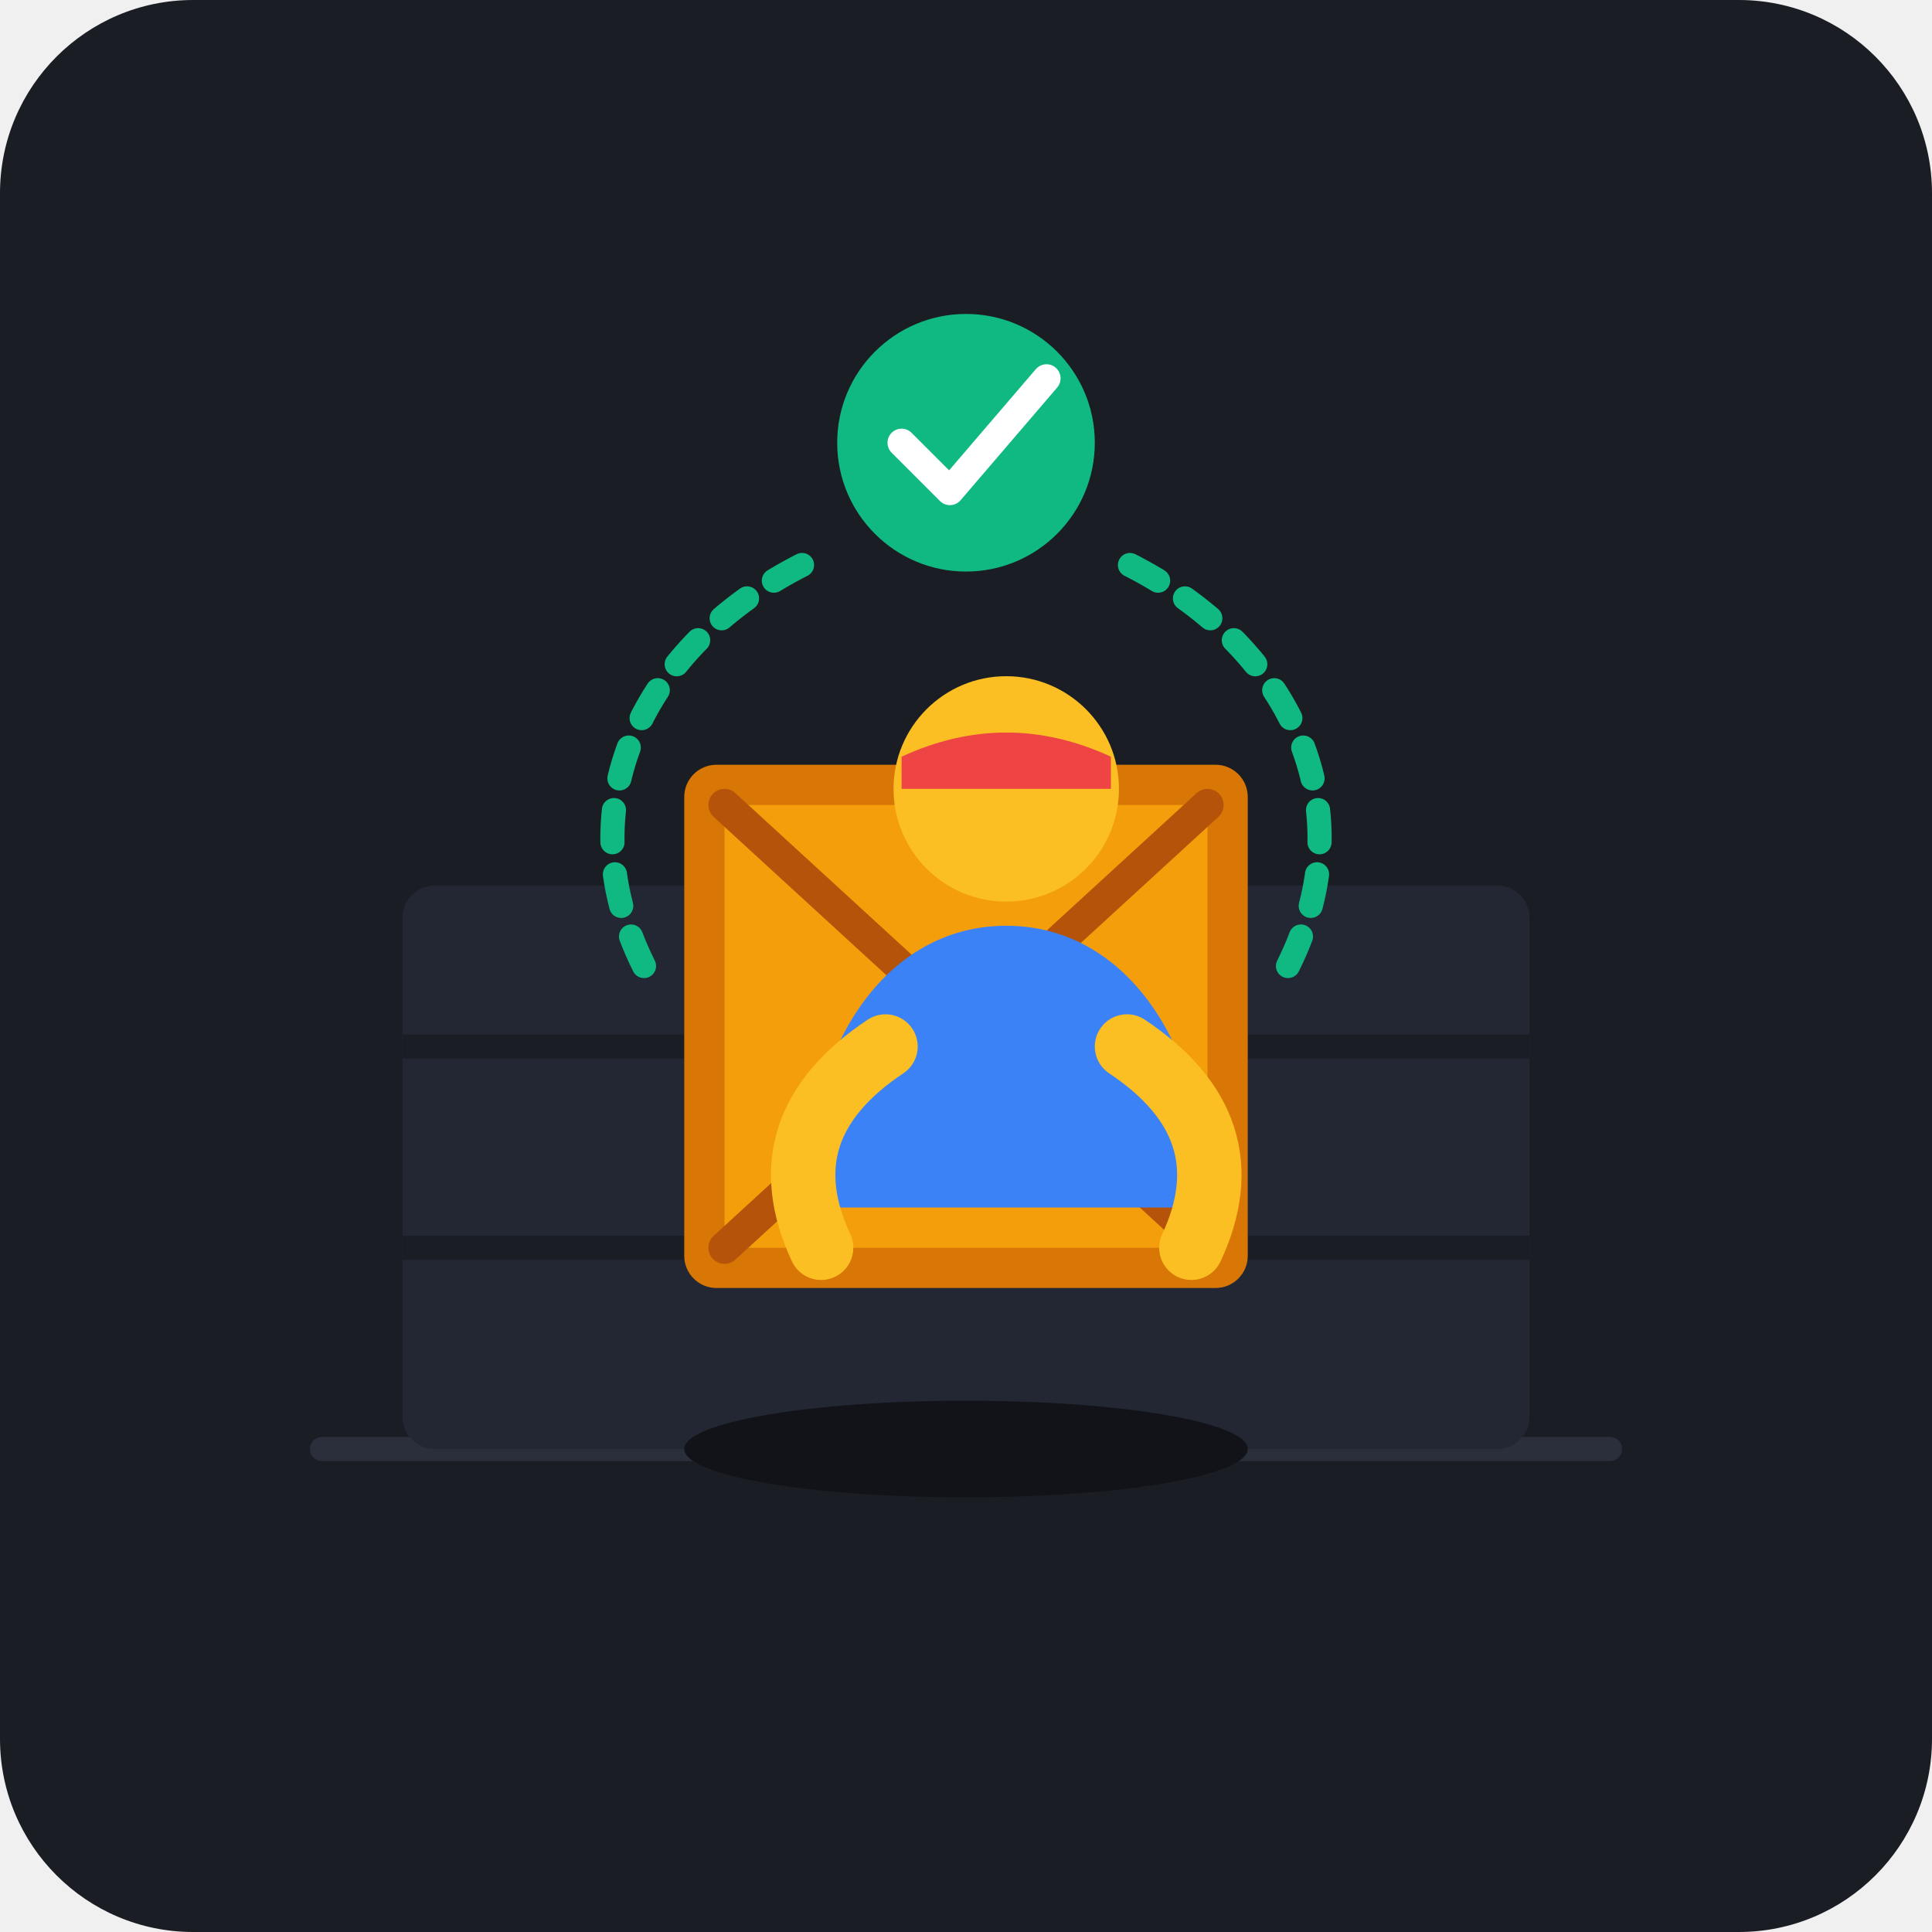
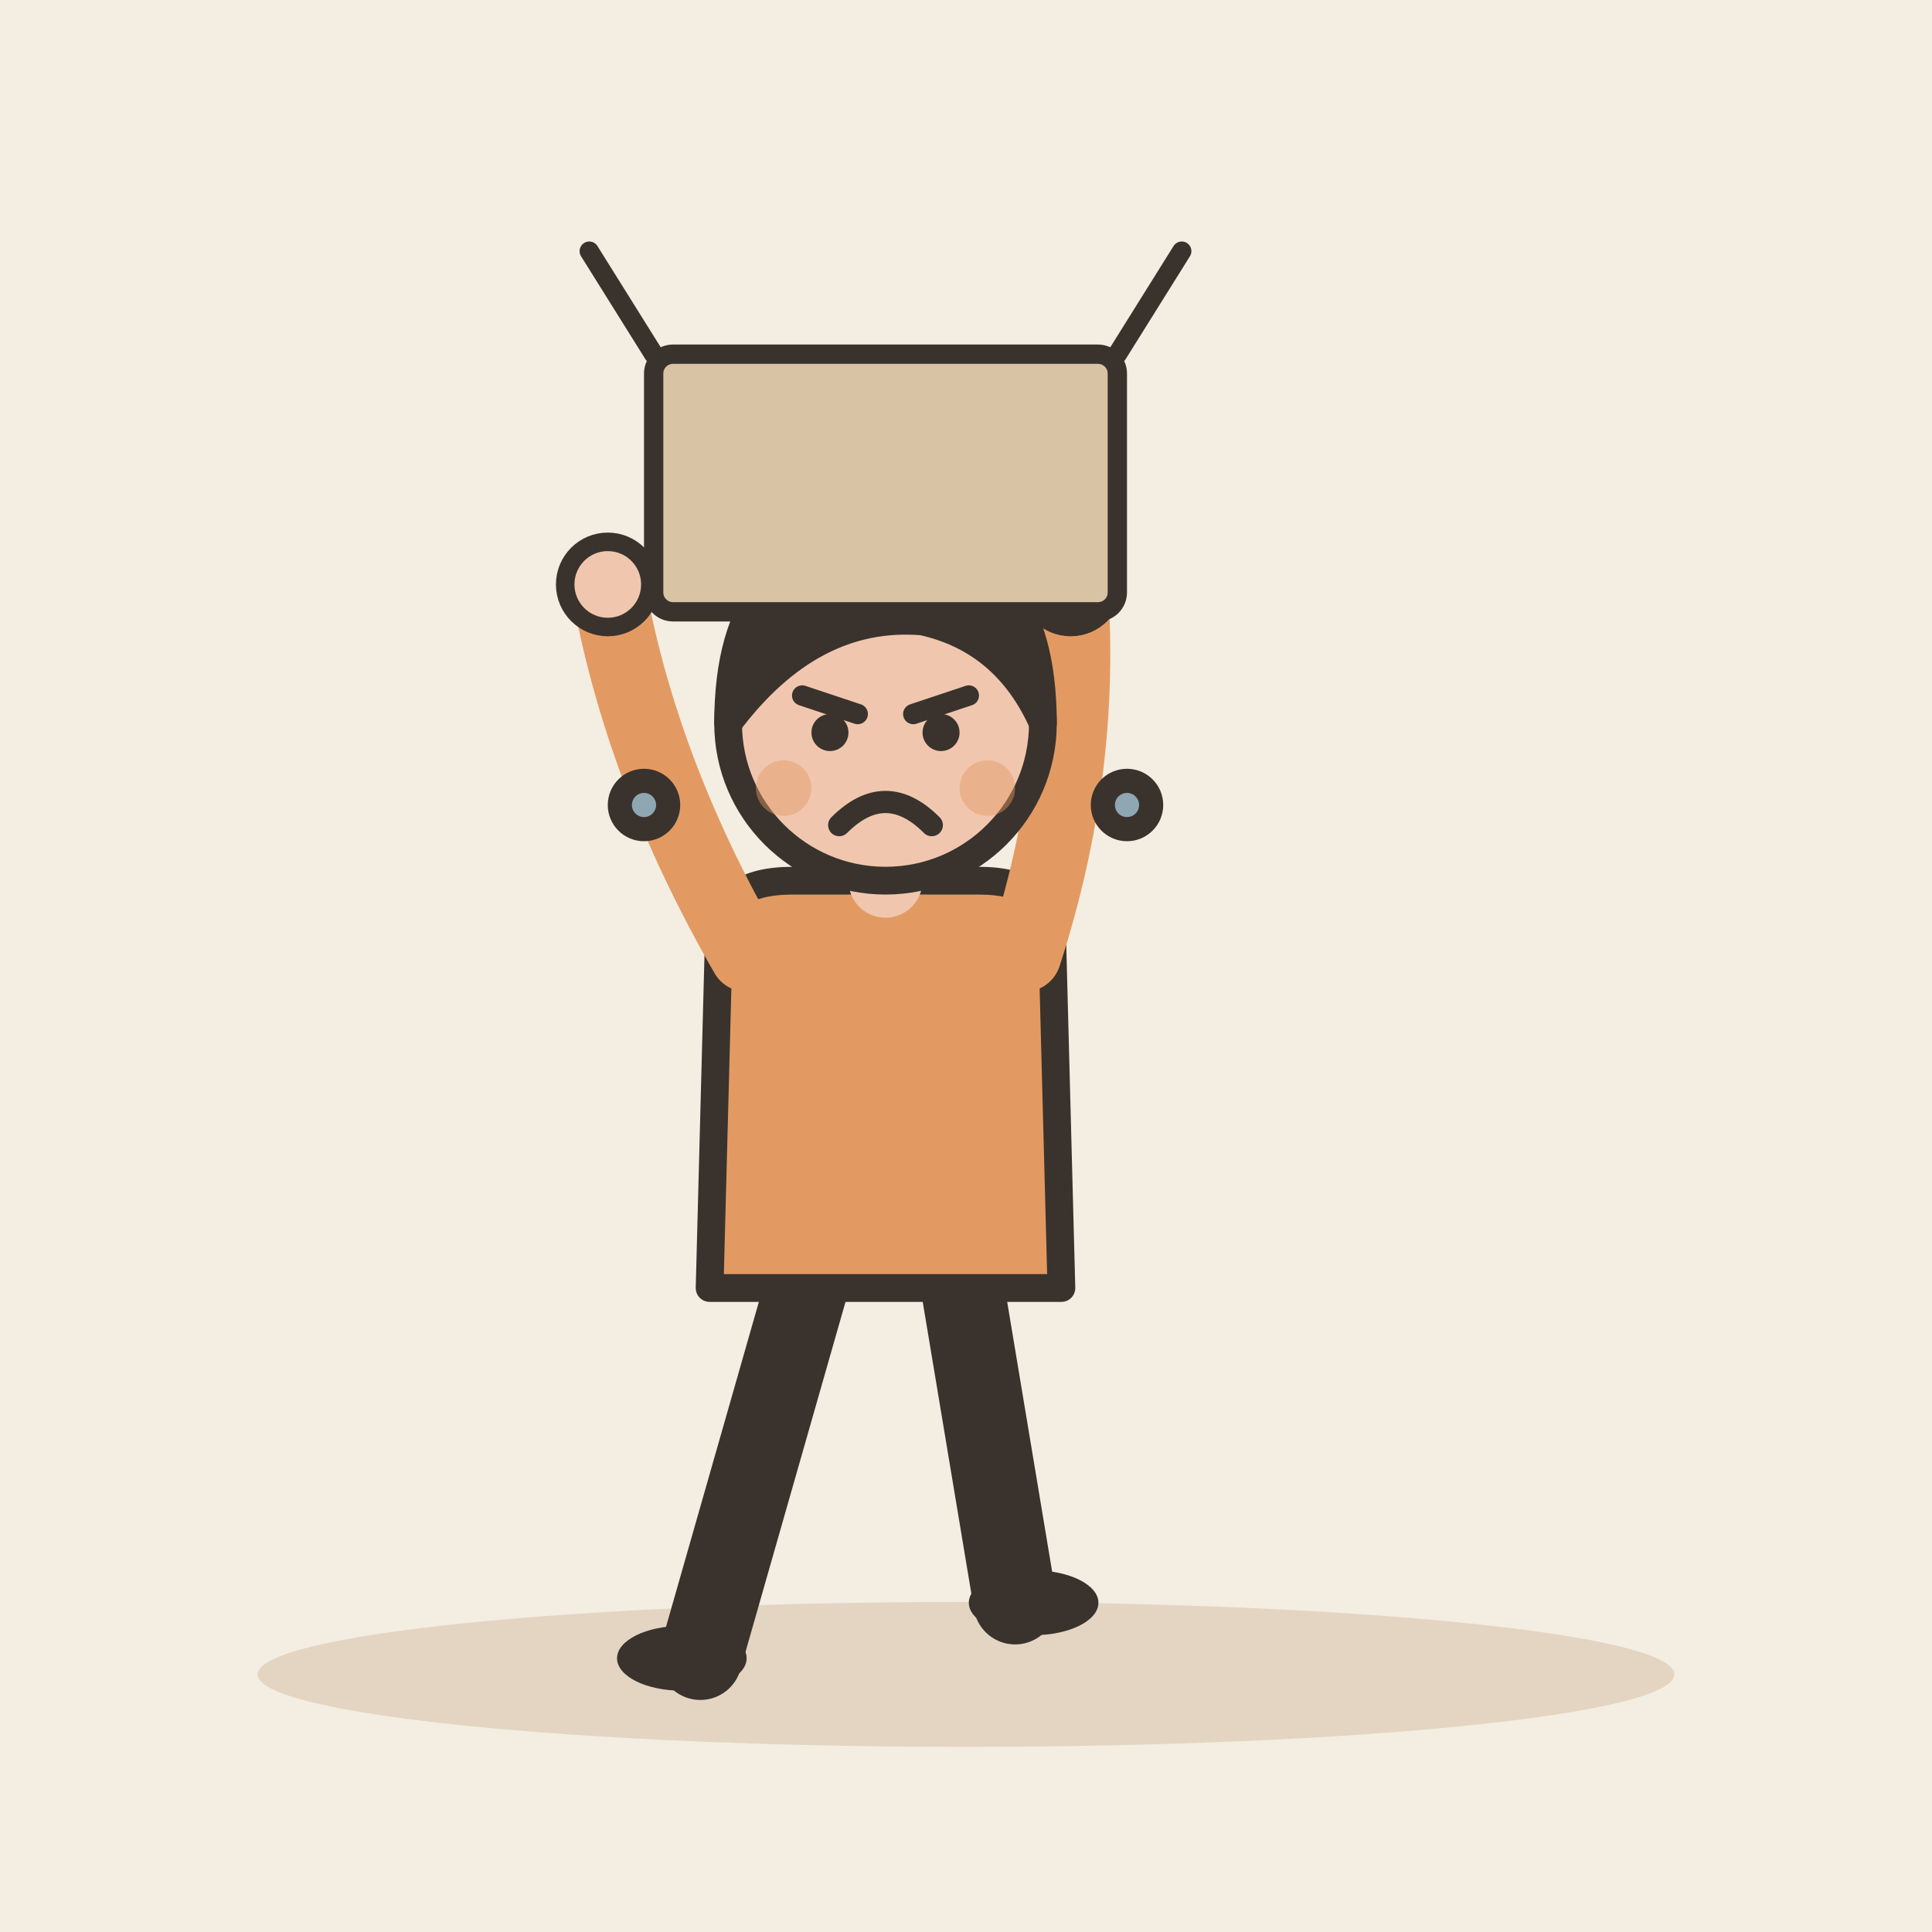
- <svg xmlns="http://www.w3.org/2000/svg" width="240" height="240" viewBox="0 0 240">
-   <rect width="240" height="240" rx="24" fill="#1A1D24" />
-   <path d="M40 180 L200 180" stroke="#2A2F3B" stroke-width="3" stroke-linecap="round" />
-   <rect x="50" y="110" width="140" height="70" fill="#222733" rx="4" />
-   <line x1="50" y1="130" x2="190" y2="130" stroke="#1A1D24" stroke-width="3" />
-   <line x1="50" y1="155" x2="190" y2="155" stroke="#1A1D24" stroke-width="3" />
-   <ellipse cx="120" cy="180" rx="35" ry="6" fill="#111318" />
-   <rect x="85" y="95" width="70" height="65" rx="4" fill="#D97706" />
-   <rect x="90" y="100" width="60" height="55" fill="#F59E0B" rx="2" />
-   <line x1="90" y1="100" x2="150" y2="155" stroke="#B45309" stroke-width="4" stroke-linecap="round" />
-   <line x1="150" y1="100" x2="90" y2="155" stroke="#B45309" stroke-width="4" stroke-linecap="round" />
-   <path d="M100 150 C100 130 110 115 125 115 C140 115 150 130 150 150 Z" fill="#3B82F6" />
-   <circle cx="125" cy="98" r="14" fill="#FBBF24" />
-   <path d="M112 94 Q125 88 138 94 L138 98 L112 98 Z" fill="#EF4444" />
-   <path d="M110 130 Q95 140 102 155" stroke="#FBBF24" stroke-width="8" stroke-linecap="round" fill="none" />
-   <path d="M140 130 Q155 140 148 155" stroke="#FBBF24" stroke-width="8" stroke-linecap="round" fill="none" />
-   <path d="M80 120 C70 100 80 80 100 70" stroke="#10B981" stroke-width="3" stroke-linecap="round" fill="none" stroke-dasharray="4 4" />
-   <path d="M160 120 C170 100 160 80 140 70" stroke="#10B981" stroke-width="3" stroke-linecap="round" fill="none" stroke-dasharray="4 4" />
-   <circle cx="120" cy="55" r="16" fill="#10B981" />
-   <path d="M112 55 L118 61 L130 47" stroke="#FFFFFF" stroke-width="3.5" stroke-linecap="round" stroke-linejoin="round" fill="none" />
+ <svg xmlns="http://www.w3.org/2000/svg" viewBox="0 0 240 240" data-style="editorial">
+   <rect width="240" height="240" fill="#F4EDE2" />
+   <ellipse cx="120" cy="208" rx="88" ry="9" fill="#E3D5C1" />
+   <g transform="translate(110 206) scale(1.15 1.15)">
+     <path d="M-8 -42L-20 0" stroke="#3A332D" stroke-width="9" stroke-linecap="round" fill="none" />
+     <path d="M8 -42L14 -6" stroke="#3A332D" stroke-width="9" stroke-linecap="round" fill="none" />
+     <ellipse cx="-22" cy="0" rx="7" ry="3.5" fill="#3A332D" />
+     <ellipse cx="16" cy="-6" rx="7" ry="3.5" fill="#3A332D" />
+     <path d="M-18 -78Q-18 -84 -10 -84L10 -84Q18 -84 18 -78L19 -40L-19 -40Z" fill="#E39A62" stroke="#3A332D" stroke-width="3" stroke-linecap="round" stroke-linejoin="round" />
+     <path d="M-15 -76Q-26.5 -96 -30 -116" fill="none" stroke="#E39A62" stroke-width="8" stroke-linecap="round" stroke-linejoin="round" />
+     <circle cx="-30" cy="-116" r="4.6" fill="#F0C7AE" stroke="#3A332D" stroke-linecap="round" stroke-linejoin="round" stroke-width="2" />
+     <path d="M15 -76Q21.5 -96 20 -116" fill="none" stroke="#E39A62" stroke-width="8" stroke-linecap="round" stroke-linejoin="round" />
+     <circle cx="20" cy="-116" r="4.6" fill="#F0C7AE" stroke="#3A332D" stroke-linecap="round" stroke-linejoin="round" stroke-width="2" />
+     <path d="M0 -84L0 -88" stroke="#F0C7AE" stroke-width="8" stroke-linecap="round" fill="none" />
+     <circle cx="0" cy="-101" r="17" fill="#F0C7AE" stroke="#3A332D" stroke-width="3" stroke-linecap="round" stroke-linejoin="round" />
+     <path d="M-17 -101Q-17 -121 0 -121Q17 -121 17 -101Q13 -110 4 -112Q-8 -113 -17 -101Z" fill="#3A332D" stroke="#3A332D" stroke-width="3" stroke-linecap="round" stroke-linejoin="round" />
+     <path d="M-9 -104L-3 -102" fill="none" stroke="#3A332D" stroke-width="2.2" stroke-linecap="round" stroke-linejoin="round" />
+     <path d="M9 -104L3 -102" fill="none" stroke="#3A332D" stroke-width="2.2" stroke-linecap="round" stroke-linejoin="round" />
+     <circle cx="-6" cy="-100" r="2" fill="#3A332D" />
+     <circle cx="6" cy="-100" r="2" fill="#3A332D" />
+     <path d="M-5 -90Q0 -95 5 -90" fill="none" stroke="#3A332D" stroke-width="2.4" stroke-linecap="round" stroke-linejoin="round" />
+     <circle cx="-11" cy="-94" r="3" fill="#E39A62" opacity="0.45" />
+     <circle cx="11" cy="-94" r="3" fill="#E39A62" opacity="0.45" />
+   </g>
+   <g transform="translate(110 76) scale(0.8 0.8)">
+     <rect x="-36" y="-40" width="72" height="40" rx="3" fill="#D8C3A5" stroke="#3A332D" stroke-width="3" stroke-linecap="round" stroke-linejoin="round" />
+     <path d="M-36 -40L-46 -56M36 -40L46 -56" fill="none" stroke="#3A332D" stroke-width="3" stroke-linecap="round" stroke-linejoin="round" />
+   </g>
+   <circle cx="80" cy="100" r="3" fill="#8FA7B3" stroke="#3A332D" stroke-width="3" stroke-linecap="round" stroke-linejoin="round" />
+   <circle cx="140" cy="100" r="3" fill="#8FA7B3" stroke="#3A332D" stroke-width="3" stroke-linecap="round" stroke-linejoin="round" />
</svg>
